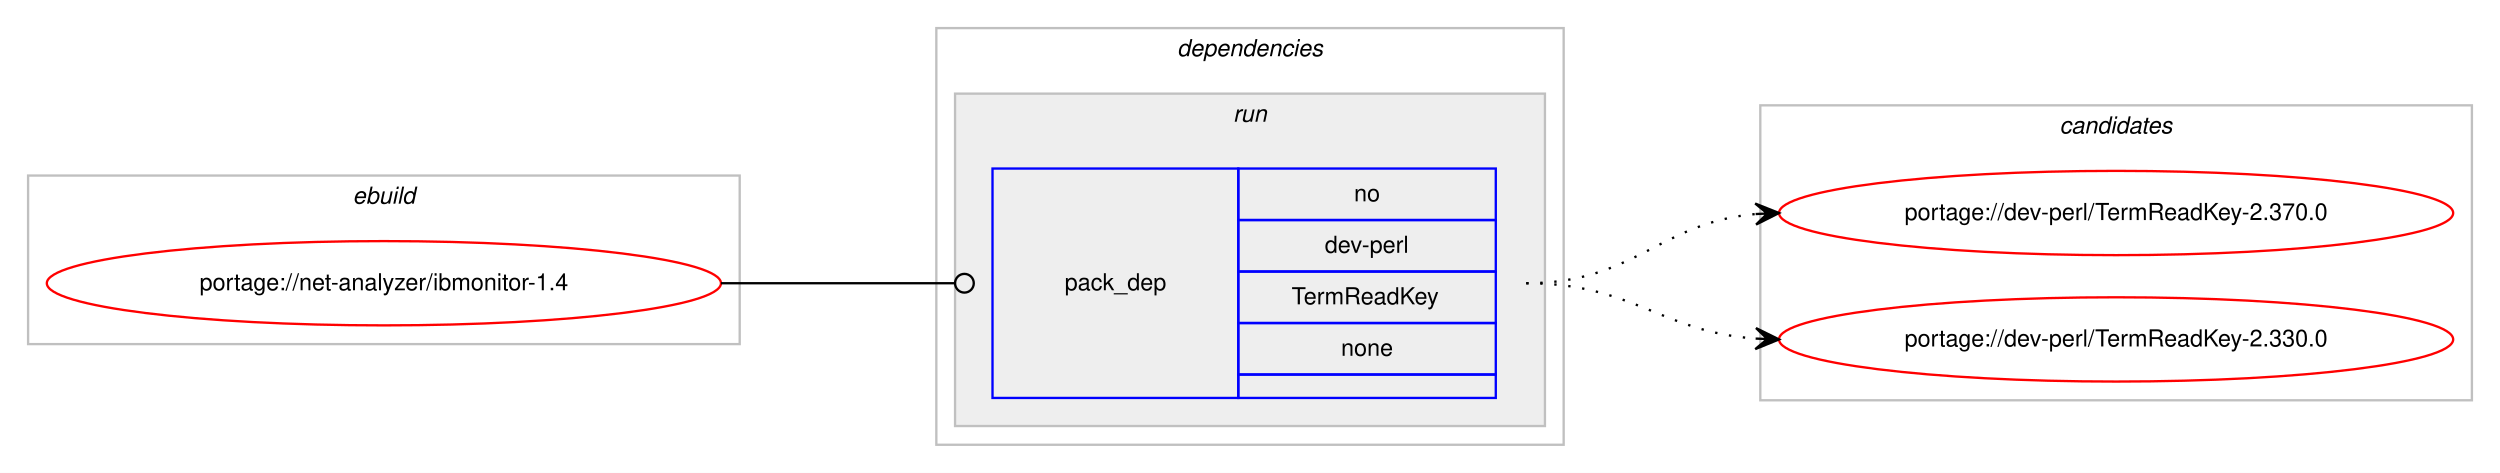
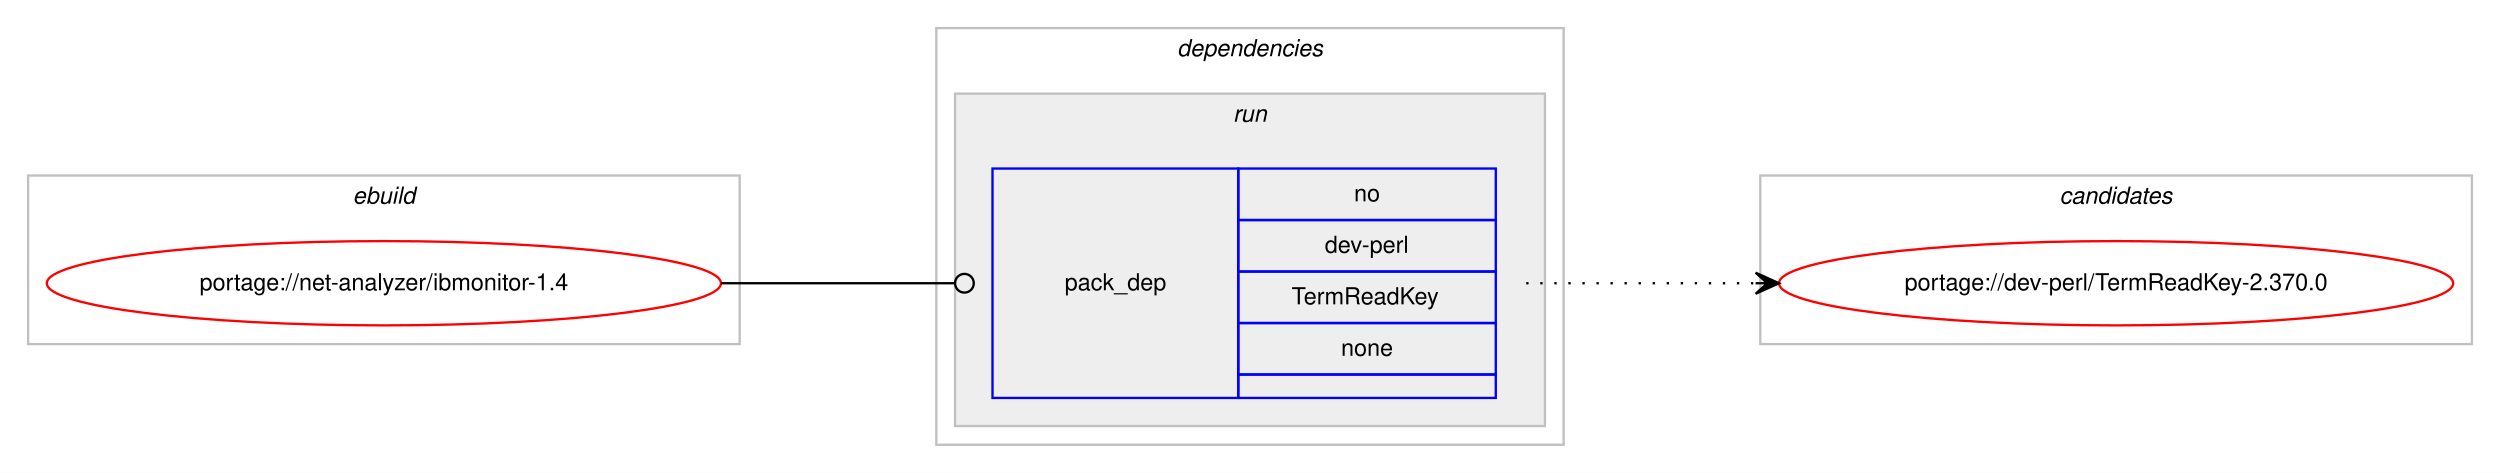
<svg xmlns="http://www.w3.org/2000/svg" xmlns:xlink="http://www.w3.org/1999/xlink" width="1068pt" height="202pt" viewBox="0.00 0.00 1068.00 202.00">
  <g id="graph0" class="graph" transform="scale(1 1) rotate(0) translate(4 198)">
    <polygon fill="#ffffff" stroke="transparent" points="-4,4 -4,-198 1064,-198 1064,4 -4,4" />
    <g id="clust1" class="cluster">
      <polygon fill="none" stroke="#c0c0c0" points="8,-51 8,-123 312,-123 312,-51 8,-51" />
      <text text-anchor="start" x="146.663" y="-111" font-family="Helvetica,sans-Serif" font-style="italic" font-size="10.00" fill="#000000">ebuild</text>
    </g>
    <g id="clust2" class="cluster">
      <polygon fill="none" stroke="#c0c0c0" points="396,-8 396,-186 664,-186 664,-8 396,-8" />
      <text text-anchor="start" x="498.875" y="-174" font-family="Helvetica,sans-Serif" font-style="italic" font-size="10.00" fill="#000000">dependencies</text>
    </g>
    <g id="clust5" class="cluster">
      <polygon fill="#eeeeee" stroke="#c0c0c0" points="404,-16 404,-158 656,-158 656,-16 404,-16" />
      <text text-anchor="start" x="522.777" y="-146" font-family="Helvetica,sans-Serif" font-style="italic" font-size="10.00" fill="#000000">run</text>
    </g>
    <g id="clust7" class="cluster">
-       <polygon fill="none" stroke="#c0c0c0" points="748,-27 748,-153 1052,-153 1052,-27 748,-27" />
-       <text text-anchor="start" x="875.824" y="-141" font-family="Helvetica,sans-Serif" font-style="italic" font-size="10.00" fill="#000000">candidates</text>
+       <polygon fill="none" stroke="#c0c0c0" points="748,-51 748,-123 1052,-123 1052,-51 748,-51" />
+       <text text-anchor="start" x="875.824" y="-111" font-family="Helvetica,sans-Serif" font-style="italic" font-size="10.00" fill="#000000">candidates</text>
    </g>
    <g id="node1" class="node">
      <g id="a_node1">
        <a xlink:href="../net-analyzer/ibmonitor-1.4.svg" xlink:title="portage://net-analyzer/ibmonitor-1.4">
          <ellipse fill="none" stroke="#ff0000" cx="160" cy="-77" rx="144" ry="18" />
          <text text-anchor="middle" x="160" y="-74" font-family="Helvetica,sans-Serif" font-size="10.00" fill="#000000">portage://net-analyzer/ibmonitor-1.4</text>
        </a>
      </g>
    </g>
    <g id="node2" class="node">
      <polygon fill="none" stroke="#0000ff" points="420,-28 420,-126 525,-126 525,-28 420,-28" />
      <text text-anchor="start" x="450.823" y="-74" font-family="Helvetica,sans-Serif" font-size="10.00" fill="#000000">pack_dep</text>
      <polygon fill="none" stroke="#0000ff" points="525,-104 525,-126 635,-126 635,-104 525,-104" />
      <text text-anchor="start" x="574.441" y="-112" font-family="Helvetica,sans-Serif" font-size="10.00" fill="#000000">no</text>
      <polygon fill="none" stroke="#0000ff" points="525,-82 525,-104 635,-104 635,-82 525,-82" />
      <text text-anchor="start" x="561.943" y="-90" font-family="Helvetica,sans-Serif" font-size="10.00" fill="#000000">dev-perl</text>
      <polygon fill="none" stroke="#0000ff" points="525,-60 525,-82 635,-82 635,-60 525,-60" />
      <text text-anchor="start" x="547.775" y="-68" font-family="Helvetica,sans-Serif" font-size="10.00" fill="#000000">TermReadKey</text>
      <polygon fill="none" stroke="#0000ff" points="525,-38 525,-60 635,-60 635,-38 525,-38" />
      <text text-anchor="start" x="568.882" y="-46" font-family="Helvetica,sans-Serif" font-size="10.00" fill="#000000">none</text>
      <polygon fill="none" stroke="#0000ff" points="525,-28 525,-38 635,-38 635,-28 525,-28" />
    </g>
    <g id="edge1" class="edge">
      <path fill="none" stroke="#000000" d="M304,-77C349.188,-77 362.47,-77 403.919,-77" />
      <ellipse fill="none" stroke="#000000" cx="408" cy="-77" rx="4" ry="4" />
    </g>
    <g id="node3" class="node">
      <g id="a_node3">
        <a xlink:href="../dev-perl/TermReadKey-2.370.0.svg" xlink:title="portage://dev-perl/TermReadKey-2.370.0">
-           <ellipse fill="none" stroke="#ff0000" cx="900" cy="-107" rx="144" ry="18" />
-           <text text-anchor="middle" x="900" y="-104" font-family="Helvetica,sans-Serif" font-size="10.00" fill="#000000">portage://dev-perl/TermReadKey-2.370.0</text>
+           <ellipse fill="none" stroke="#ff0000" cx="900" cy="-77" rx="144" ry="18" />
+           <text text-anchor="middle" x="900" y="-74" font-family="Helvetica,sans-Serif" font-size="10.00" fill="#000000">portage://dev-perl/TermReadKey-2.370.0</text>
        </a>
      </g>
    </g>
    <g id="edge2" class="edge">
-       <path fill="none" stroke="#000000" stroke-dasharray="1,5" d="M648,-77C694.217,-77 704.757,-102.821 745.818,-106.553" />
-       <polygon fill="#000000" stroke="#000000" points="756,-107 745.812,-111.057 751.005,-106.781 746.01,-106.561 746.01,-106.561 746.01,-106.561 751.005,-106.781 746.207,-102.065 756,-107 756,-107" />
-     </g>
-     <g id="node4" class="node">
-       <g id="a_node4">
-         <a xlink:href="../dev-perl/TermReadKey-2.330.0.svg" xlink:title="portage://dev-perl/TermReadKey-2.330.0">
-           <ellipse fill="none" stroke="#ff0000" cx="900" cy="-53" rx="144" ry="18" />
-           <text text-anchor="middle" x="900" y="-50" font-family="Helvetica,sans-Serif" font-size="10.00" fill="#000000">portage://dev-perl/TermReadKey-2.330.0</text>
-         </a>
-       </g>
-     </g>
-     <g id="edge3" class="edge">
-       <path fill="none" stroke="#000000" stroke-dasharray="1,5" d="M648,-77C693.617,-77 705.227,-56.343 745.929,-53.358" />
-       <polygon fill="#000000" stroke="#000000" points="756,-53 746.166,-57.852 751.003,-53.178 746.006,-53.355 746.006,-53.355 746.006,-53.355 751.003,-53.178 745.846,-48.858 756,-53 756,-53" />
+       <path fill="none" stroke="#000000" stroke-dasharray="1,5" d="M648,-77C692.438,-77 706.02,-77 745.878,-77" />
+       <polygon fill="#000000" stroke="#000000" points="756,-77 746,-81.5 751,-77 746,-77 746,-77 746,-77 751,-77 746,-72.5 756,-77 756,-77" />
    </g>
  </g>
</svg>
